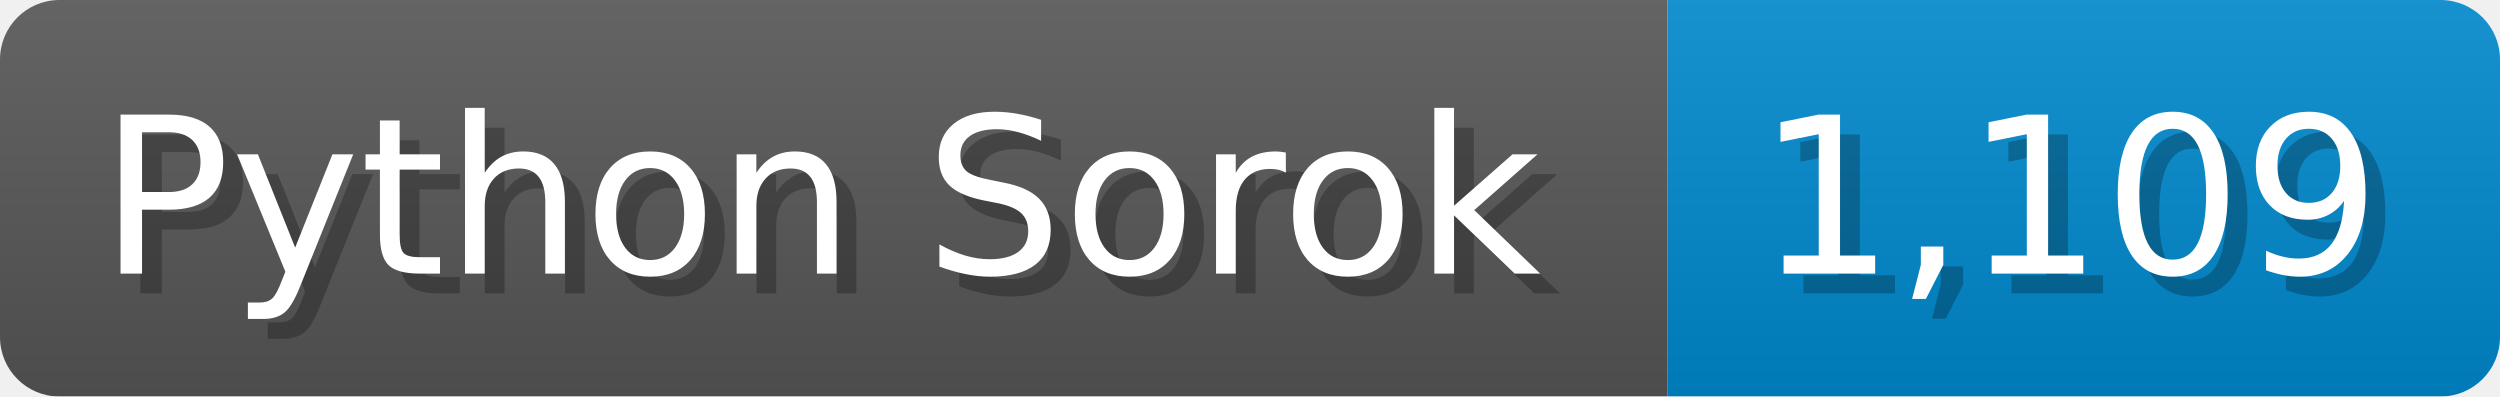
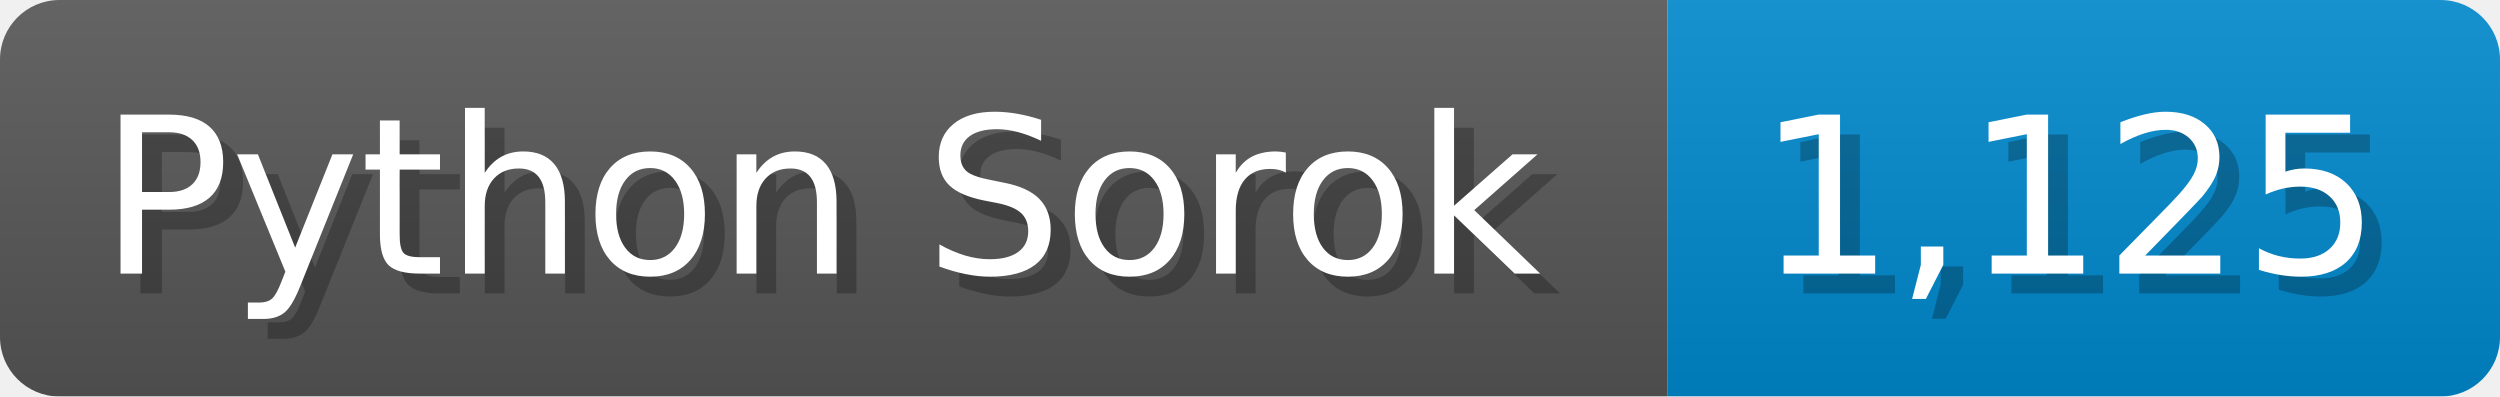
<svg xmlns="http://www.w3.org/2000/svg" width="126.1" height="20" viewBox="0 0 1261 200">
  <linearGradient id="a" x2="0" y2="100%">
    <stop offset="0" stop-opacity=".1" stop-color="#EEE" />
    <stop offset="1" stop-opacity=".1" />
  </linearGradient>
  <mask id="m">
    <rect width="1261" height="200" rx="30" fill="#FFF" />
  </mask>
  <g mask="url(#m)">
    <rect width="841" height="200" fill="#555" />
    <rect width="420" height="200" fill="#08C" x="841" />
    <rect width="1261" height="200" fill="url(#a)" />
  </g>
  <g fill="#fff" text-anchor="start" font-family="Verdana,DejaVu Sans,sans-serif" font-size="110">
    <text x="60" y="148" textLength="741" fill="#000" opacity="0.25">Python Sorok</text>
    <text x="50" y="138" textLength="741">Python Sorok</text>
-     <text x="896" y="148" textLength="320" fill="#000" opacity="0.25">1,109</text>
-     <text x="886" y="138" textLength="320">1,109</text>
+     <text x="896" y="148" textLength="320" fill="#000" opacity="0.25">1,125</text>
+     <text x="886" y="138" textLength="320">1,125</text>
  </g>
</svg>
